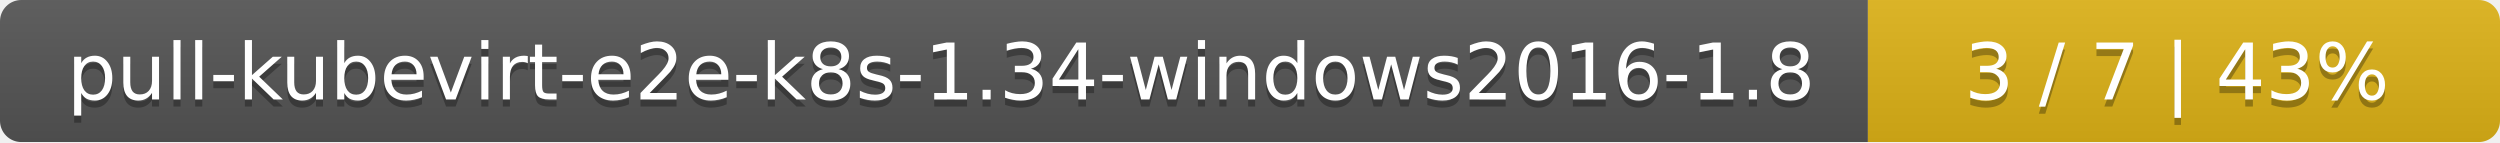
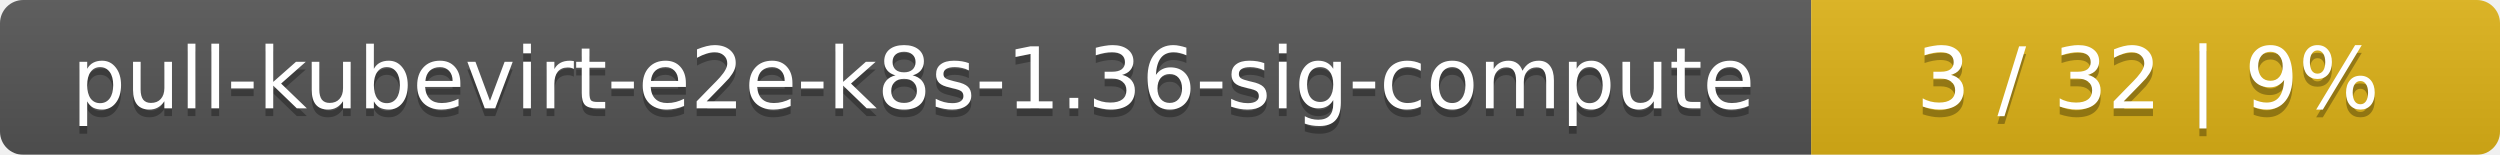
- <svg xmlns="http://www.w3.org/2000/svg" width="352" height="20">
+ <svg xmlns="http://www.w3.org/2000/svg" width="323" height="20">
  <linearGradient id="smooth" x2="0" y2="100%">
    <stop offset="0" stop-color="#bbb" stop-opacity=".1" />
    <stop offset="1" stop-opacity=".1" />
  </linearGradient>
  <mask id="round">
-     <rect width="352" height="20" rx="3" fill="#fff" />
+     <rect width="323" height="20" rx="3" fill="#fff" />
  </mask>
  <g mask="url(#round)">
-     <rect width="263" height="20" fill="#555" />
-     <rect x="263" width="89" height="20" fill="#dfb317" />
-     <rect width="352" height="20" fill="url(#smooth)" />
+     <rect width="234" height="20" fill="#555" />
+     <rect x="234" width="89" height="20" fill="#dfb317" />
+     <rect width="323" height="20" fill="url(#smooth)" />
  </g>
  <g fill="#fff" text-anchor="middle" font-family="DejaVu Sans,Verdana,Geneva,sans-serif" font-size="11">
-     <text x="132.5" y="15" fill="#010101" fill-opacity=".3">pull-kubevirt-e2e-k8s-1.34-windows2016-1.8</text>
-     <text x="132.5" y="14">pull-kubevirt-e2e-k8s-1.34-windows2016-1.8</text>
-     <text x="306.5" y="15" fill="#010101" fill-opacity=".3">3 / 7    |    43%</text>
-     <text x="306.5" y="14">3 / 7    |    43%</text>
+     <text x="118" y="15" fill="#010101" fill-opacity=".3">pull-kubevirt-e2e-k8s-1.36-sig-compute</text>
+     <text x="118" y="14">pull-kubevirt-e2e-k8s-1.36-sig-compute</text>
+     <text x="277.5" y="15" fill="#010101" fill-opacity=".3">3 / 32    |    9%</text>
+     <text x="277.5" y="14">3 / 32    |    9%</text>
  </g>
</svg>
